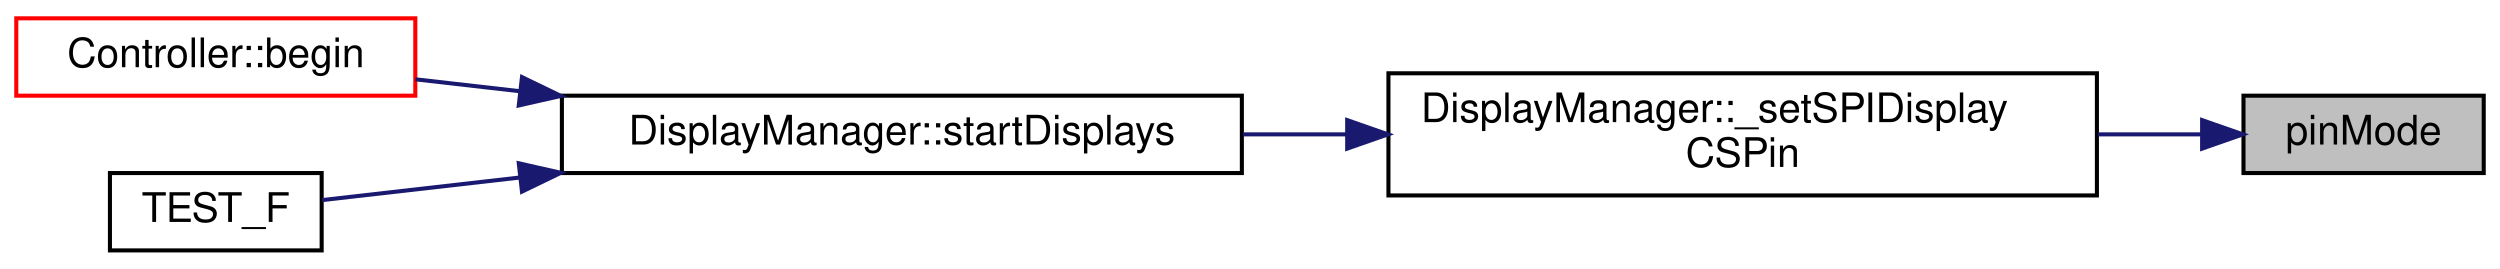
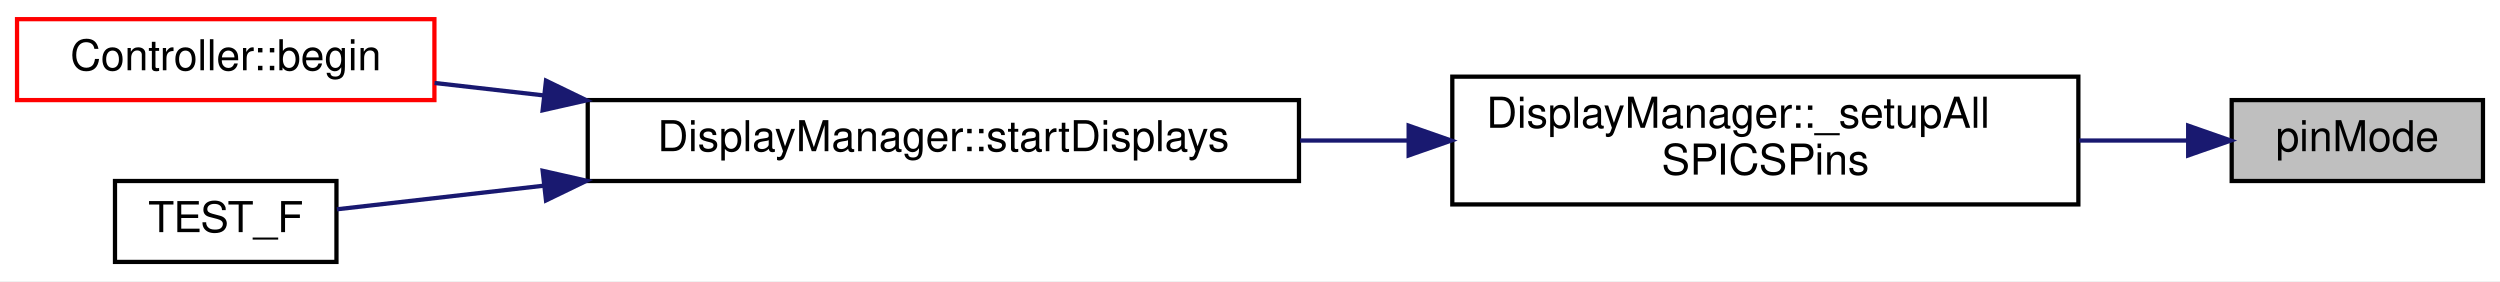
- <svg xmlns="http://www.w3.org/2000/svg" xmlns:xlink="http://www.w3.org/1999/xlink" width="614pt" height="66pt" viewBox="0.00 0.00 614.00 66.00">
+ <svg xmlns="http://www.w3.org/2000/svg" xmlns:xlink="http://www.w3.org/1999/xlink" width="587pt" height="66pt" viewBox="0.00 0.00 587.00 66.00">
  <g id="graph0" class="graph" transform="scale(1 1) rotate(0) translate(4 62)">
-     <polygon fill="white" stroke="transparent" points="-4,4 -4,-62 610,-62 610,4 -4,4" />
+     <polygon fill="white" stroke="transparent" points="-4,4 -4,-62 583,-62 583,4 -4,4" />
    <g id="node1" class="node">
      <g id="a_node1">
        <a xlink:title=" ">
-           <polygon fill="#bfbfbf" stroke="black" points="547,-19.5 547,-38.5 606,-38.5 606,-19.5 547,-19.5" />
-           <text text-anchor="middle" x="576.5" y="-26.5" font-family="Helvetica,sans-Serif" font-size="10.00">pinMode</text>
+           <polygon fill="#bfbfbf" stroke="black" points="520,-19.5 520,-38.5 579,-38.5 579,-19.5 520,-19.5" />
+           <text text-anchor="middle" x="549.5" y="-26.5" font-family="Helvetica,sans-Serif" font-size="10.00">pinMode</text>
        </a>
      </g>
    </g>
    <g id="node2" class="node">
      <g id="a_node2">
-         <a xlink:href="classDisplayManager.html#aac782a88d4d491444b6eb7b6fa30645d" target="_top" xlink:title="Set the chip select pin state for any display that has it set.">
-           <polygon fill="white" stroke="black" points="337,-14 337,-44 511,-44 511,-14 337,-14" />
-           <text text-anchor="start" x="345" y="-32" font-family="Helvetica,sans-Serif" font-size="10.00">DisplayManager::_setSPIDisplay</text>
-           <text text-anchor="middle" x="424" y="-21" font-family="Helvetica,sans-Serif" font-size="10.00">CSPin</text>
+         <a xlink:href="classDisplayManager.html#a33f6184fa8292c66a6cd2f05f264ef0f" target="_top" xlink:title="Set the chip select pin state for all displays that have it set and select them.">
+           <polygon fill="white" stroke="black" points="337,-14 337,-44 484,-44 484,-14 337,-14" />
+           <text text-anchor="start" x="345" y="-32" font-family="Helvetica,sans-Serif" font-size="10.00">DisplayManager::_setupAll</text>
+           <text text-anchor="middle" x="410.5" y="-21" font-family="Helvetica,sans-Serif" font-size="10.00">SPICSPins</text>
        </a>
      </g>
    </g>
    <g id="edge1" class="edge">
-       <path fill="none" stroke="midnightblue" d="M536.82,-29C528.86,-29 520.17,-29 511.27,-29" />
-       <polygon fill="midnightblue" stroke="midnightblue" points="536.84,-32.5 546.84,-29 536.84,-25.5 536.84,-32.5" />
+       <path fill="none" stroke="midnightblue" d="M509.69,-29C501.68,-29 492.99,-29 484.22,-29" />
+       <polygon fill="midnightblue" stroke="midnightblue" points="509.78,-32.5 519.78,-29 509.78,-25.5 509.78,-32.5" />
    </g>
    <g id="node3" class="node">
      <g id="a_node3">
        <a xlink:href="classDisplayManager.html#a270daf83b6af22558fde42034254b351" target="_top" xlink:title="Call the begin() method for all associated Display instances.">
          <polygon fill="white" stroke="black" points="134,-19.5 134,-38.5 301,-38.5 301,-19.5 134,-19.5" />
          <text text-anchor="middle" x="217.5" y="-26.5" font-family="Helvetica,sans-Serif" font-size="10.00">DisplayManager::startDisplays</text>
        </a>
      </g>
    </g>
    <g id="edge2" class="edge">
-       <path fill="none" stroke="midnightblue" d="M326.86,-29C318.31,-29 309.7,-29 301.27,-29" />
-       <polygon fill="midnightblue" stroke="midnightblue" points="326.87,-32.5 336.87,-29 326.87,-25.5 326.87,-32.5" />
+       <path fill="none" stroke="midnightblue" d="M326.59,-29C318.19,-29 309.67,-29 301.27,-29" />
+       <polygon fill="midnightblue" stroke="midnightblue" points="326.75,-32.5 336.75,-29 326.75,-25.5 326.75,-32.5" />
    </g>
    <g id="node4" class="node">
      <g id="a_node4">
        <a xlink:href="classController.html#a1cc0b87ab9e07d21ab47d294aa5bf607" target="_top" xlink:title="Call once to start displays and input.">
          <polygon fill="white" stroke="red" points="0,-38.5 0,-57.5 98,-57.5 98,-38.5 0,-38.5" />
          <text text-anchor="middle" x="49" y="-45.5" font-family="Helvetica,sans-Serif" font-size="10.00">Controller::begin</text>
        </a>
      </g>
    </g>
    <g id="edge3" class="edge">
      <path fill="none" stroke="midnightblue" d="M123.71,-39.59C114.87,-40.6 106.17,-41.59 98.03,-42.52" />
      <polygon fill="midnightblue" stroke="midnightblue" points="124.2,-43.06 133.74,-38.44 123.41,-36.1 124.2,-43.06" />
    </g>
    <g id="node5" class="node">
      <g id="a_node5">
        <a xlink:href="test__CompilerCreation_8cpp.html#a484c00ac396e82066ad78a3641a34a4f" target="_top" xlink:title="Ensure devices are created and all attributes are valid.">
          <polygon fill="white" stroke="black" points="23,-0.5 23,-19.5 75,-19.5 75,-0.5 23,-0.5" />
          <text text-anchor="middle" x="49" y="-7.5" font-family="Helvetica,sans-Serif" font-size="10.00">TEST_F</text>
        </a>
      </g>
    </g>
    <g id="edge4" class="edge">
      <path fill="none" stroke="midnightblue" d="M123.73,-18.41C105.8,-16.37 88.46,-14.39 75.1,-12.86" />
      <polygon fill="midnightblue" stroke="midnightblue" points="123.41,-21.9 133.74,-19.56 124.2,-14.94 123.41,-21.9" />
    </g>
  </g>
</svg>
